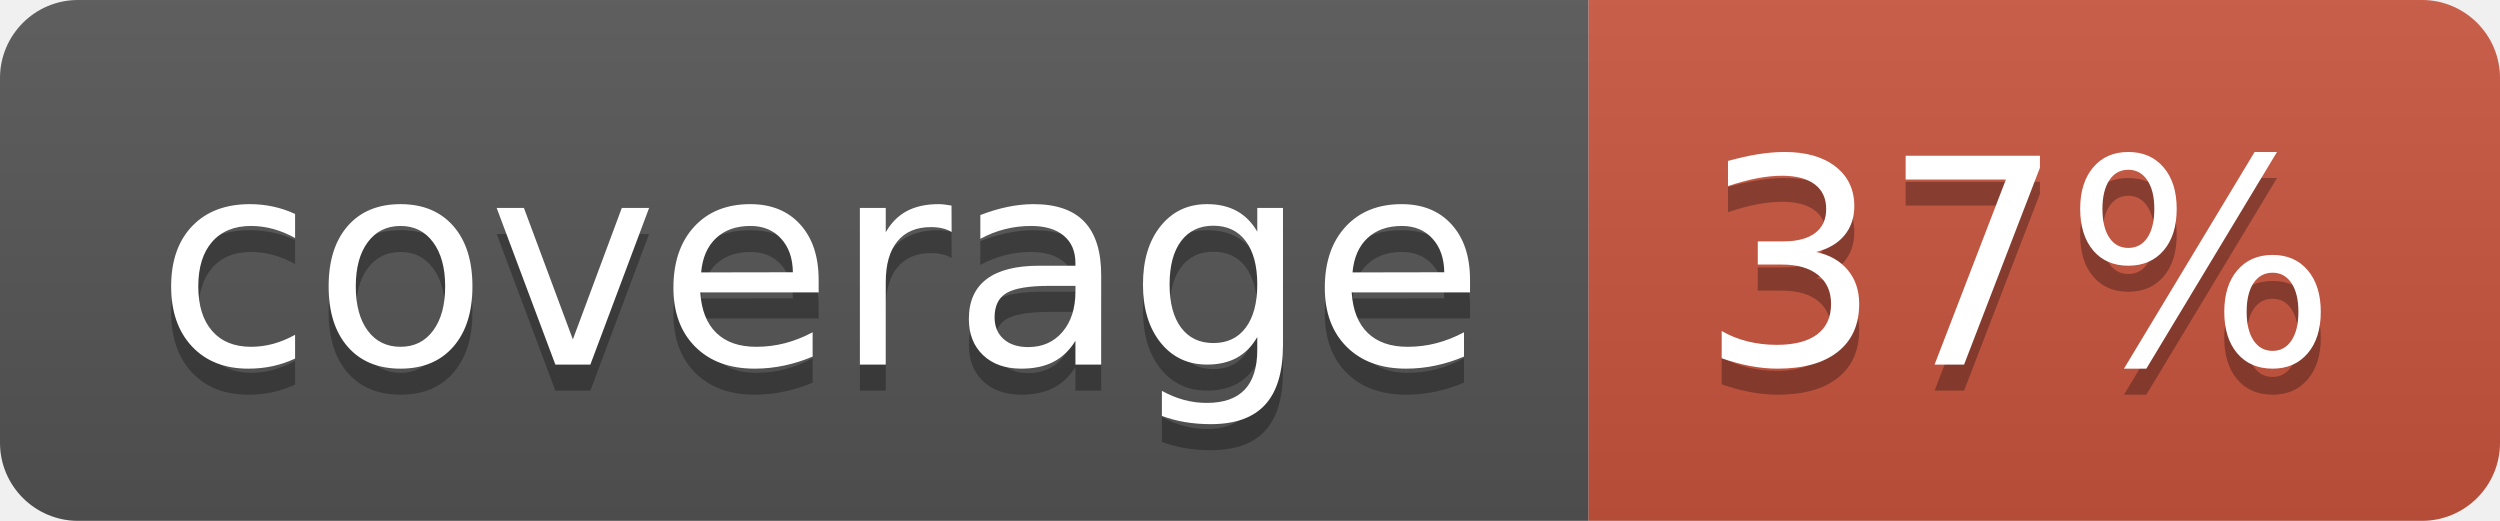
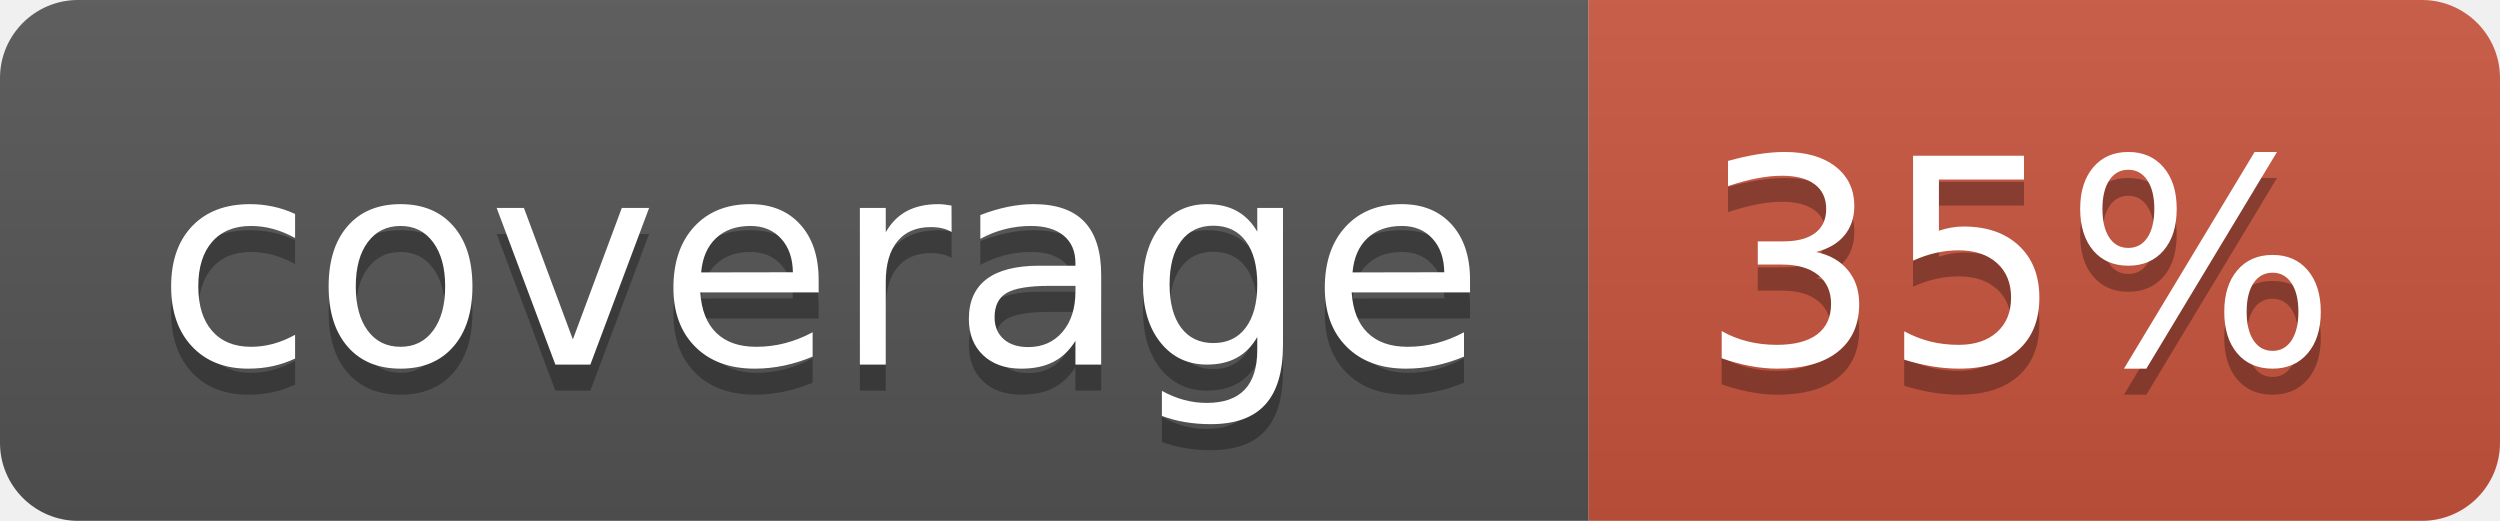
<svg xmlns="http://www.w3.org/2000/svg" width="96" height="20">
  <linearGradient id="b" x2="0" y2="100%">
    <stop offset="0" stop-color="#bbb" stop-opacity=".1" />
    <stop offset="1" stop-opacity=".1" />
  </linearGradient>
  <clipPath id="a">
    <rect width="96" height="20" rx="3" fill="#fff" />
  </clipPath>
  <g clip-path="url(#a)">
    <path fill="#555" d="M0 0h61v20H0z" />
    <path fill="#CA553E" d="M61 0h35v20H61z" />
    <path fill="url(#b)" d="M0 0h96v20H0z" />
  </g>
  <g fill="#fff" text-anchor="middle" font-family="DejaVu Sans,Verdana,Geneva,sans-serif" font-size="110">
    <text x="315" y="150" fill="#010101" fill-opacity=".3" transform="scale(.1)" textLength="510">coverage</text>
    <text x="315" y="140" transform="scale(.1)" textLength="510">coverage</text>
-     <text x="775" y="150" fill="#010101" fill-opacity=".3" transform="scale(.1)" textLength="250">37%</text>
-     <text x="775" y="140" transform="scale(.1)" textLength="250">37%</text>
+     <text x="775" y="150" fill="#010101" fill-opacity=".3" transform="scale(.1)" textLength="250">35%</text>
+     <text x="775" y="140" transform="scale(.1)" textLength="250">35%</text>
  </g>
</svg>
